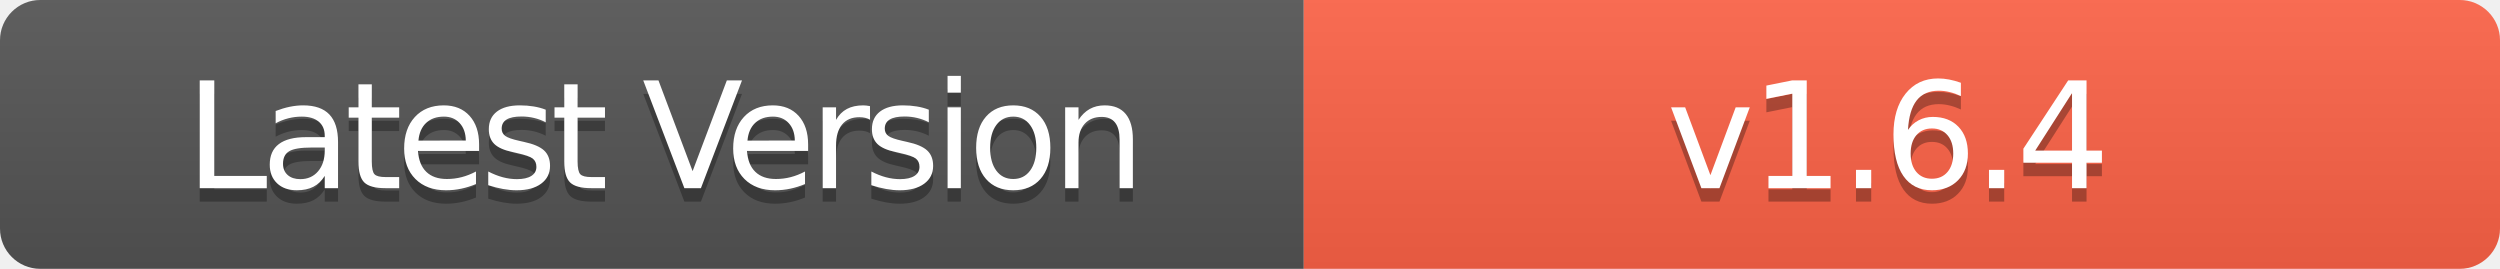
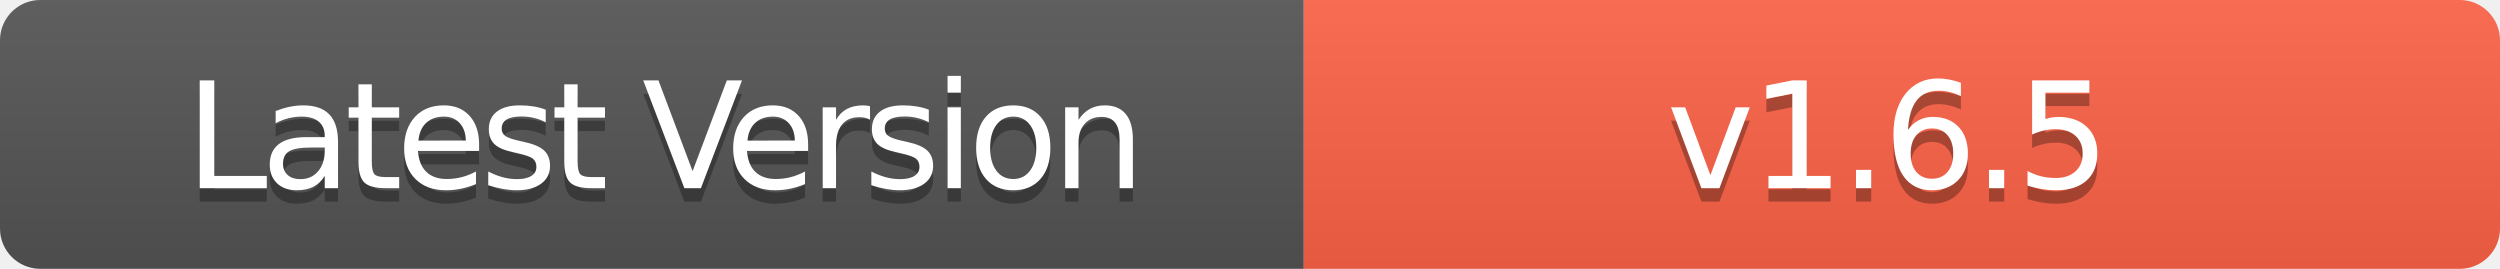
- <svg xmlns="http://www.w3.org/2000/svg" width="186" height="20" role="img" aria-label="Latest Version: v1.6.4">
+ <svg xmlns="http://www.w3.org/2000/svg" width="186" height="20" role="img" aria-label="Latest Version: v1.6.5">
  <linearGradient id="s" x2="0" y2="100%">
    <stop offset="0" stop-color="#bbb" stop-opacity=".1" />
    <stop offset="1" stop-opacity=".1" />
  </linearGradient>
  <clipPath id="r">
    <rect width="186" height="20" rx="3" fill="#fff" />
  </clipPath>
  <g clip-path="url(#r)">
    <rect width="97" height="20" fill="#555" />
    <rect x="97" width="89" height="20" fill="#FF6347" />
    <rect width="186" height="20" fill="url(#s)" />
  </g>
  <g fill="#fff" text-anchor="middle" font-family="Verdana,Geneva,DejaVu Sans,sans-serif" text-rendering="geometricPrecision" font-size="110">
    <text aria-hidden="true" x="495" y="150" fill="#010101" fill-opacity=".3" transform="scale(.1)" textLength="700" style="letter-spacing: -5;">Latest Version</text>
    <text x="495" y="140" transform="scale(.1)" fill="#fff" textLength="700" style="letter-spacing: -5;">Latest Version</text>
-     <text aria-hidden="true" x="1405" y="150" fill="#010101" fill-opacity=".3" transform="scale(.1)" textLength="600" style="letter-spacing: -3;">v1.6.4</text>
-     <text x="1405" y="140" transform="scale(.1)" fill="#fff" textLength="600" style="letter-spacing: -3;">v1.6.4</text>
+     <text aria-hidden="true" x="1405" y="150" fill="#010101" fill-opacity=".3" transform="scale(.1)" textLength="600" style="letter-spacing: -3;">v1.6.5</text>
+     <text x="1405" y="140" transform="scale(.1)" fill="#fff" textLength="600" style="letter-spacing: -3;">v1.6.5</text>
  </g>
</svg>
